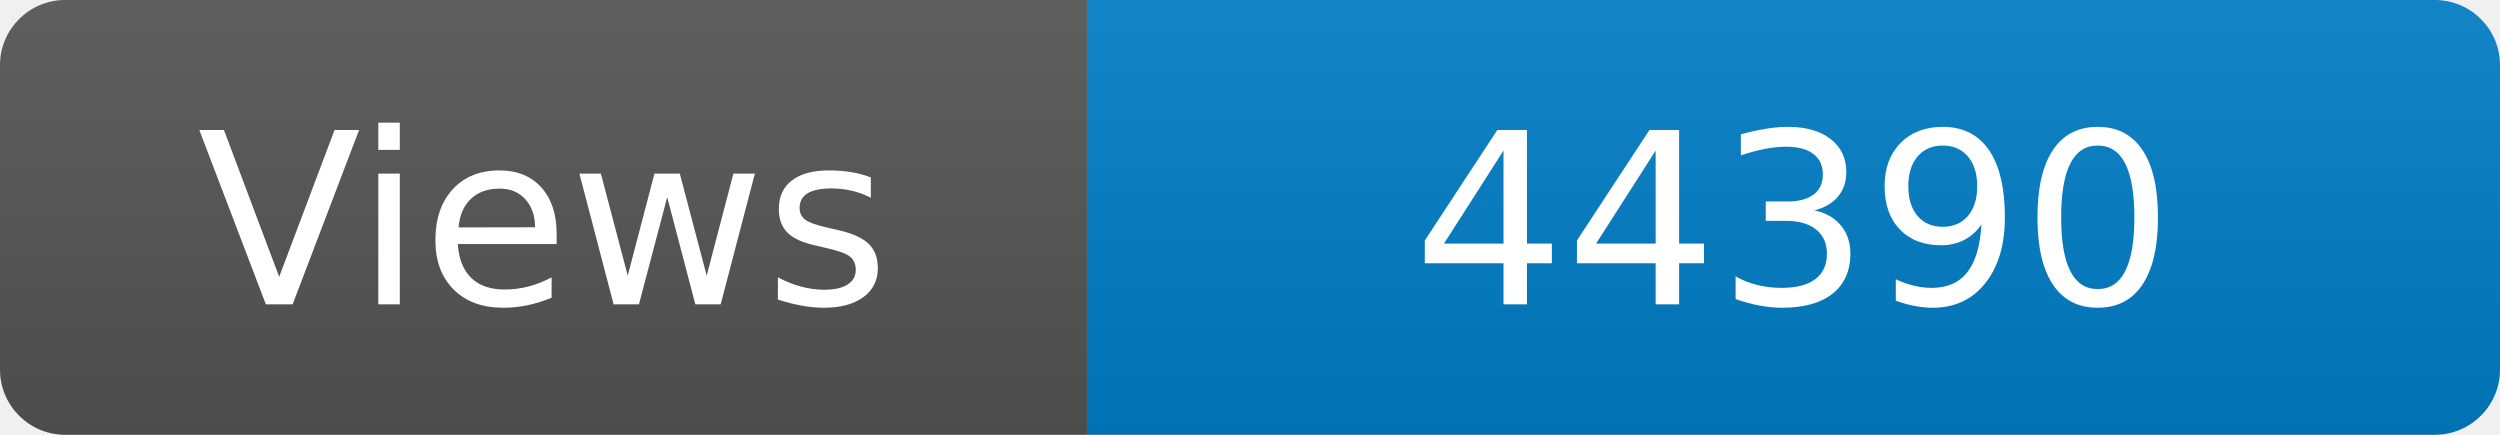
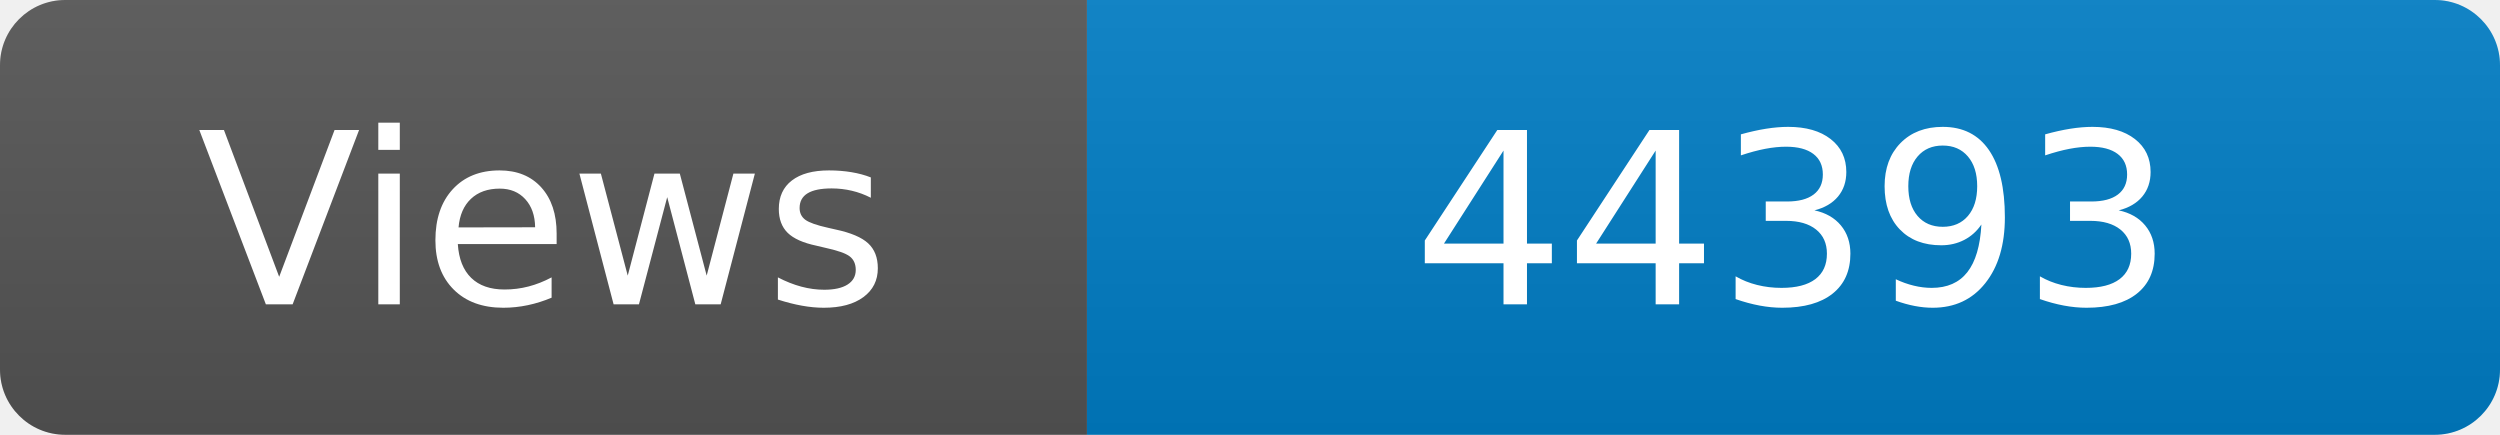
<svg xmlns="http://www.w3.org/2000/svg" width="115" height="20" role="img" aria-label="Maintained?: yes">
  <linearGradient id="s" x2="0" y2="100%">
    <stop offset="0" stop-color="#bbb" stop-opacity=".1" />
    <stop offset="1" stop-opacity=".1" />
  </linearGradient>
  <clipPath id="r">
    <rect width="115" height="20" rx="3" fill="#fff" />
  </clipPath>
  <g clip-path="url(#r)">
    <rect width="50" height="20" fill="#555" />
    <rect x="50" width="160" height="20" fill="#007ec6" />
    <rect width="115" height="20" fill="url(#s)" />
  </g>
  <g fill="#fff" text-anchor="middle" font-family="Verdana,Geneva,DejaVu Sans,sans-serif" font-size="110">
    <text x="250" y="140" transform="scale(.1)" fill="#fff">Views</text>
-     <text x="825" y="140" transform="scale(.1)" fill="#fff">44390</text>
+     <text x="825" y="140" transform="scale(.1)" fill="#fff">44393</text>
  </g>
</svg>
